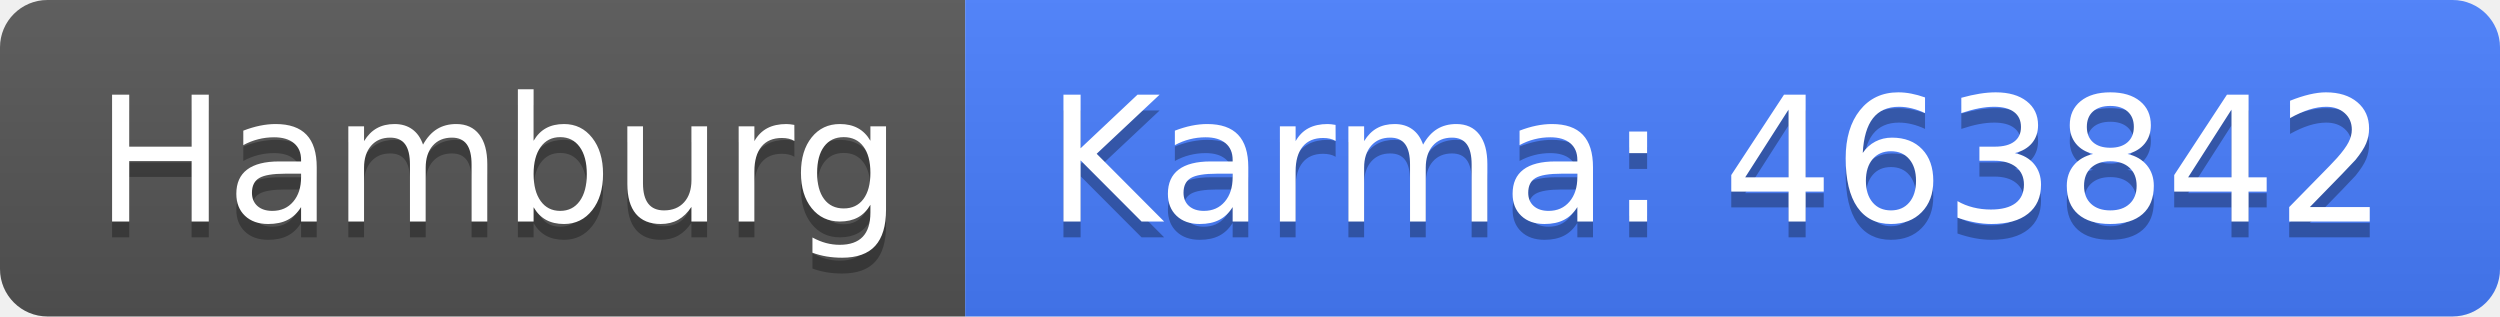
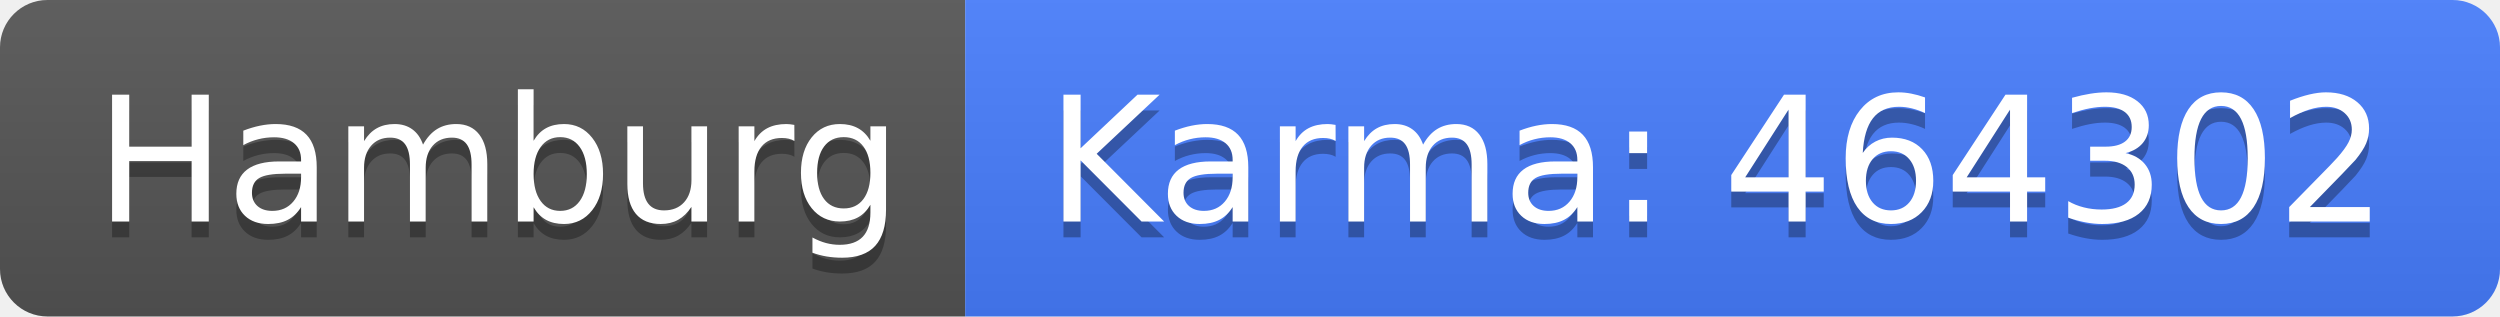
<svg xmlns="http://www.w3.org/2000/svg" width="158" height="20">
  <linearGradient id="b" x2="0" y2="100%">
    <stop offset="0" stop-color="#bbb" stop-opacity=".1" />
    <stop offset="1" stop-opacity=".1" />
  </linearGradient>
  <clipPath id="a">
    <rect width="158" height="20" rx="3" fill="#fff" />
  </clipPath>
  <g clip-path="url(#a)">
    <path fill="#555" d="M0 0h61v20H0z" />
    <path fill="#477eff" d="M61 0h97v20H61z" />
    <path fill="url(#b)" d="M0 0h158v20H0z" />
  </g>
  <g fill="#fff" text-anchor="middle" font-family="DejaVu Sans,Verdana,Geneva,sans-serif" font-size="110">
    <text x="315" y="150" fill="#010101" fill-opacity=".3" transform="scale(.1)" textLength="510">Hamburg</text>
    <text x="315" y="140" transform="scale(.1)" textLength="510">Hamburg</text>
-     <text x="1085" y="150" fill="#010101" fill-opacity=".3" transform="scale(.1)" textLength="870">Karma: 463842</text>
-     <text x="1085" y="140" transform="scale(.1)" textLength="870">Karma: 463842</text>
+     <text x="1085" y="150" fill="#010101" fill-opacity=".3" transform="scale(.1)" textLength="870">Karma: 464302</text>
+     <text x="1085" y="140" transform="scale(.1)" textLength="870">Karma: 464302</text>
  </g>
</svg>
